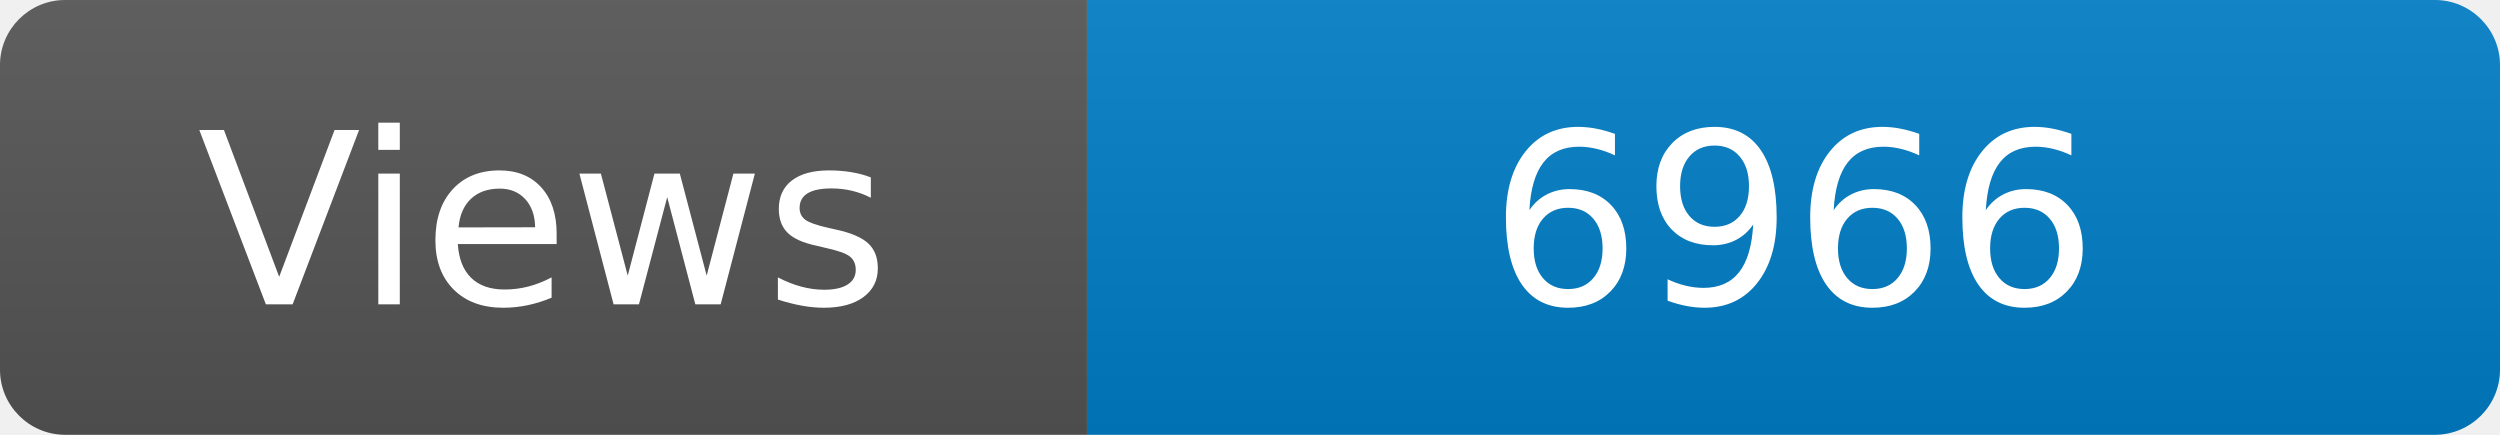
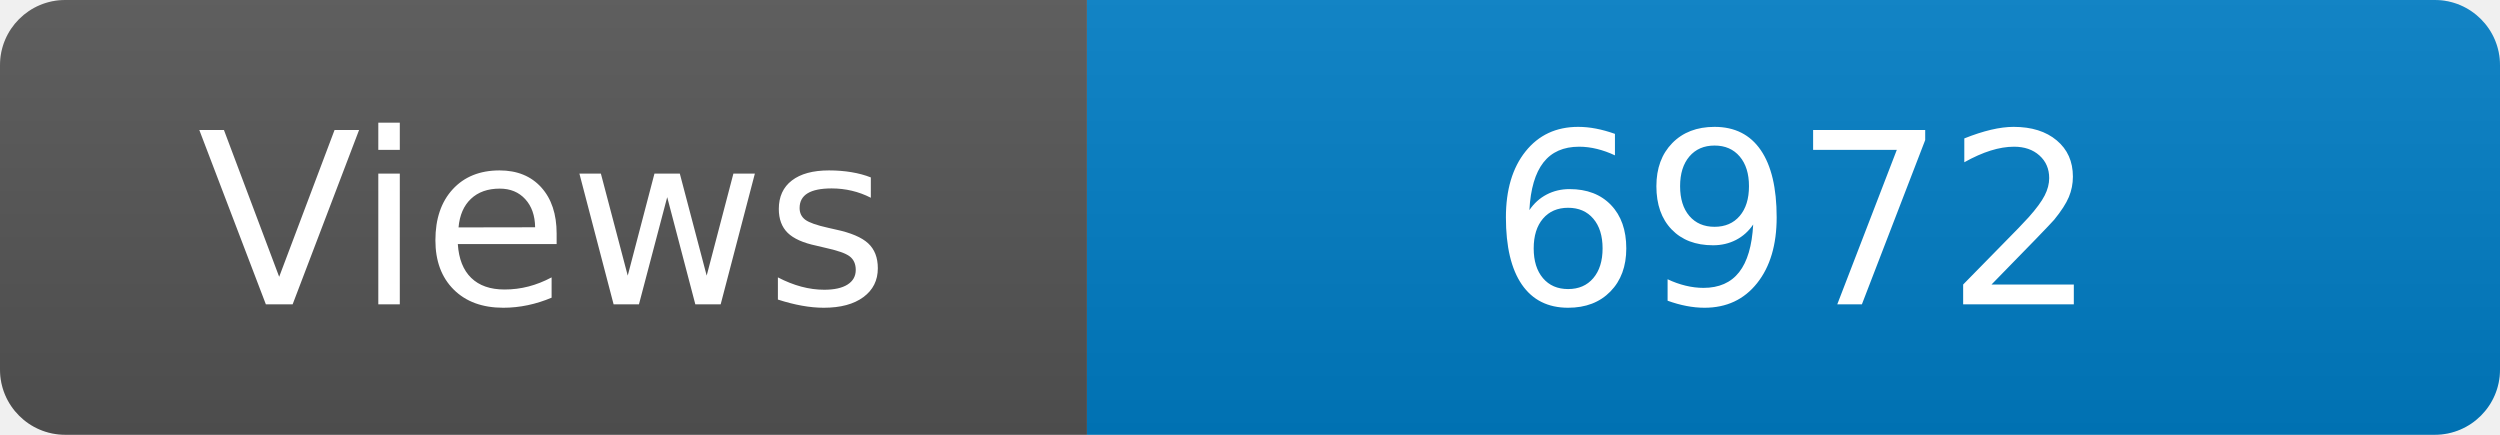
<svg xmlns="http://www.w3.org/2000/svg" width="115" height="20" role="img" aria-label="Maintained?: yes">
  <linearGradient id="s" x2="0" y2="100%">
    <stop offset="0" stop-color="#bbb" stop-opacity=".1" />
    <stop offset="1" stop-opacity=".1" />
  </linearGradient>
  <clipPath id="r">
    <rect width="115" height="20" rx="3" fill="#fff" />
  </clipPath>
  <g clip-path="url(#r)">
    <rect width="50" height="20" fill="#555" />
    <rect x="50" width="160" height="20" fill="#007ec6" />
    <rect width="115" height="20" fill="url(#s)" />
  </g>
  <g fill="#fff" text-anchor="middle" font-family="Verdana,Geneva,DejaVu Sans,sans-serif" font-size="110">
    <text x="250" y="140" transform="scale(.1)" fill="#fff">Views</text>
-     <text x="825" y="140" transform="scale(.1)" fill="#fff">6966</text>
+     <text x="825" y="140" transform="scale(.1)" fill="#fff">6972</text>
  </g>
</svg>
